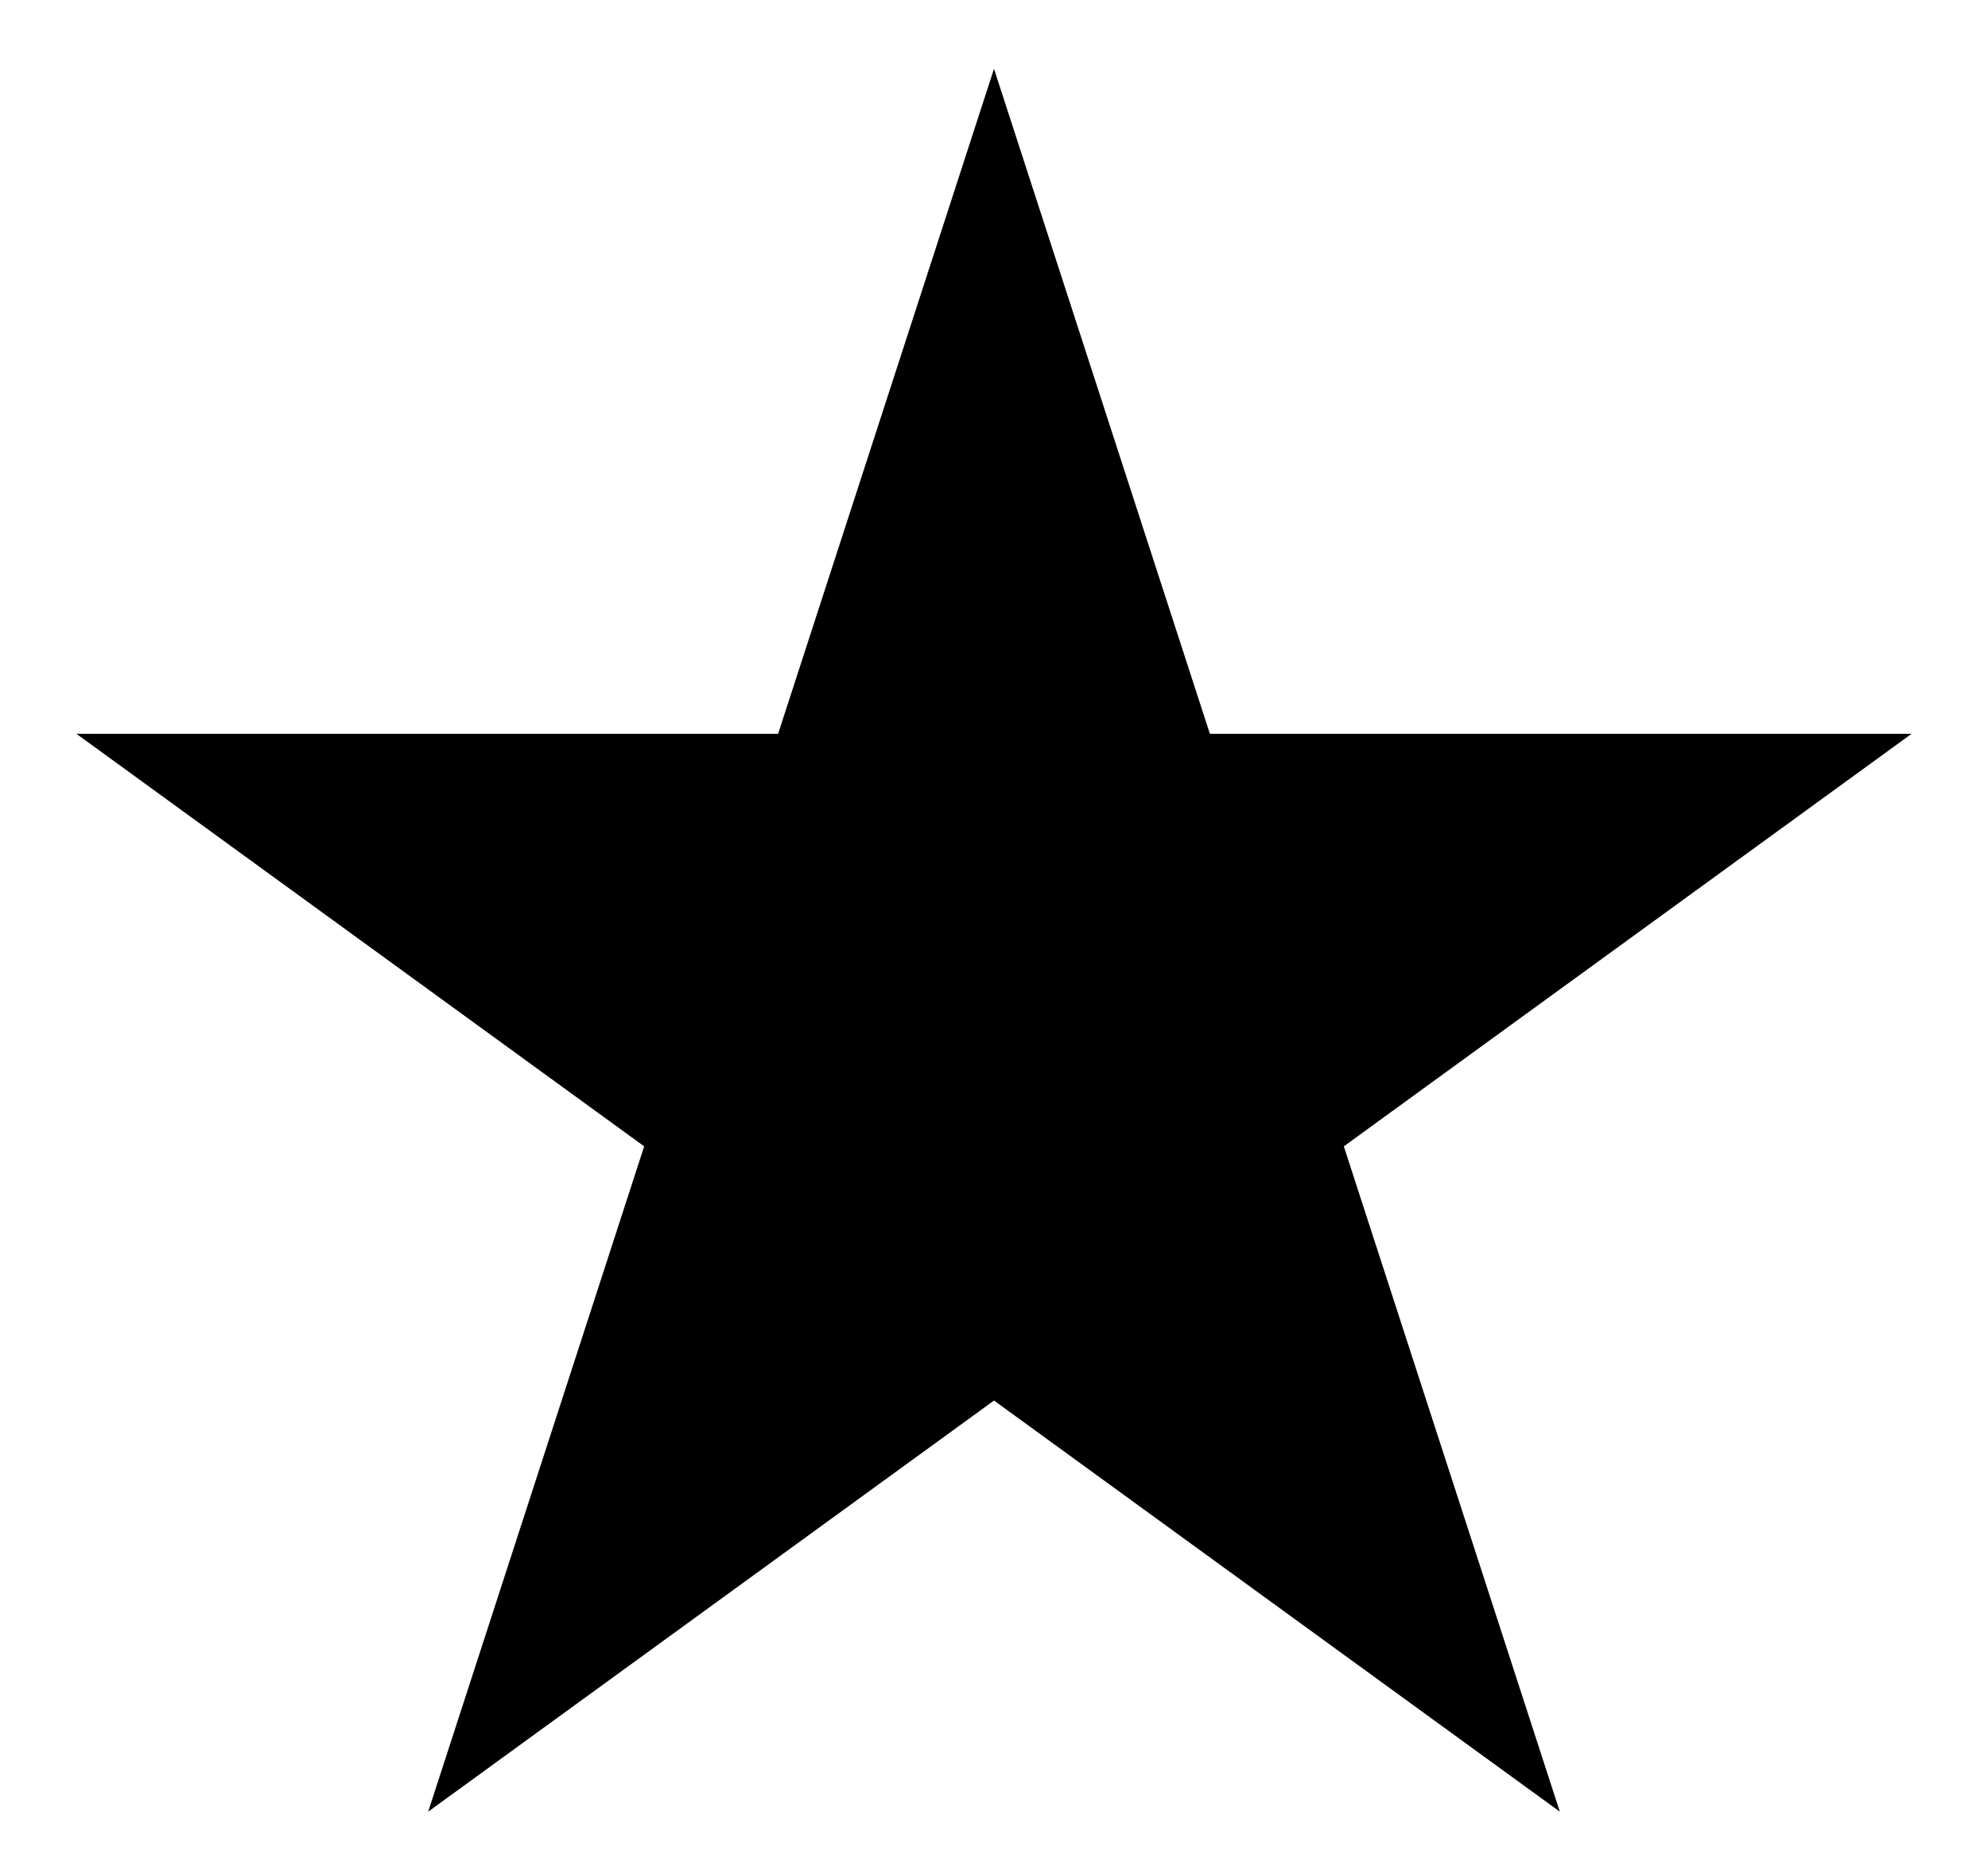
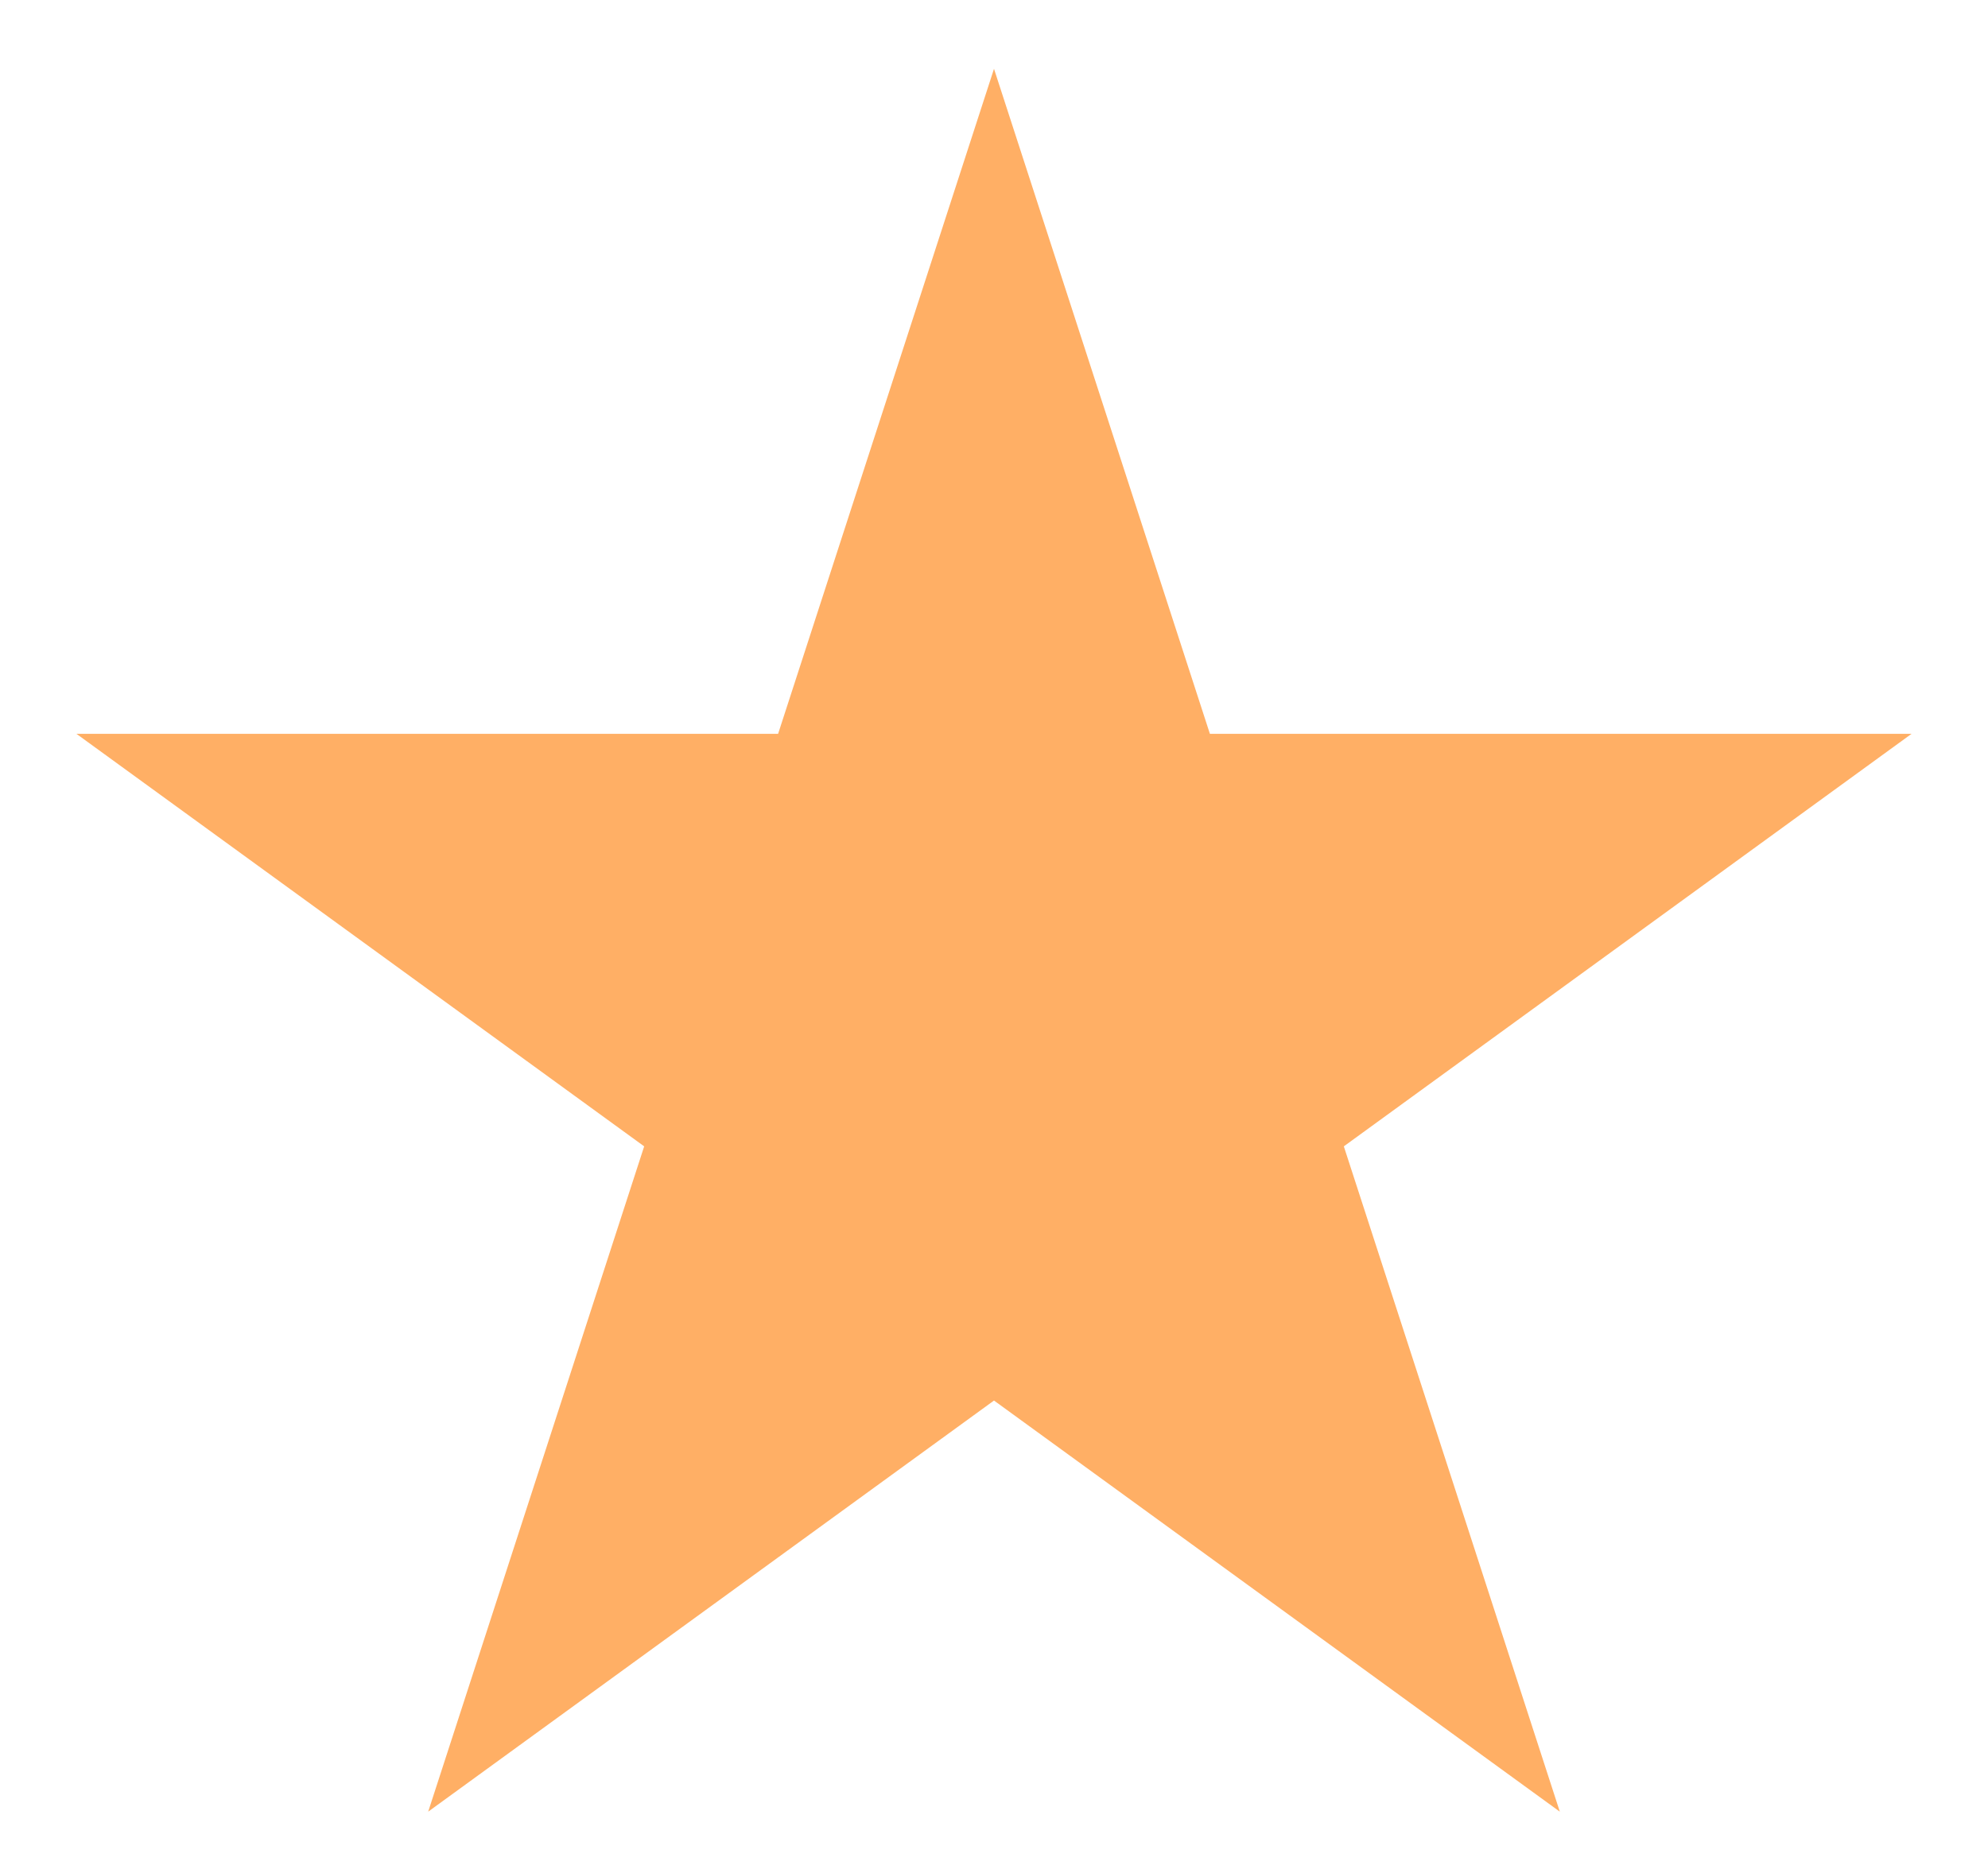
- <svg xmlns="http://www.w3.org/2000/svg" viewBox="0 0 260 245">
+ <svg xmlns="http://www.w3.org/2000/svg" viewBox="0 0 260 245" style="fill:#FFAF65">
  <path d="m56,237 74-228 74,228L10,96h240" />
</svg>
